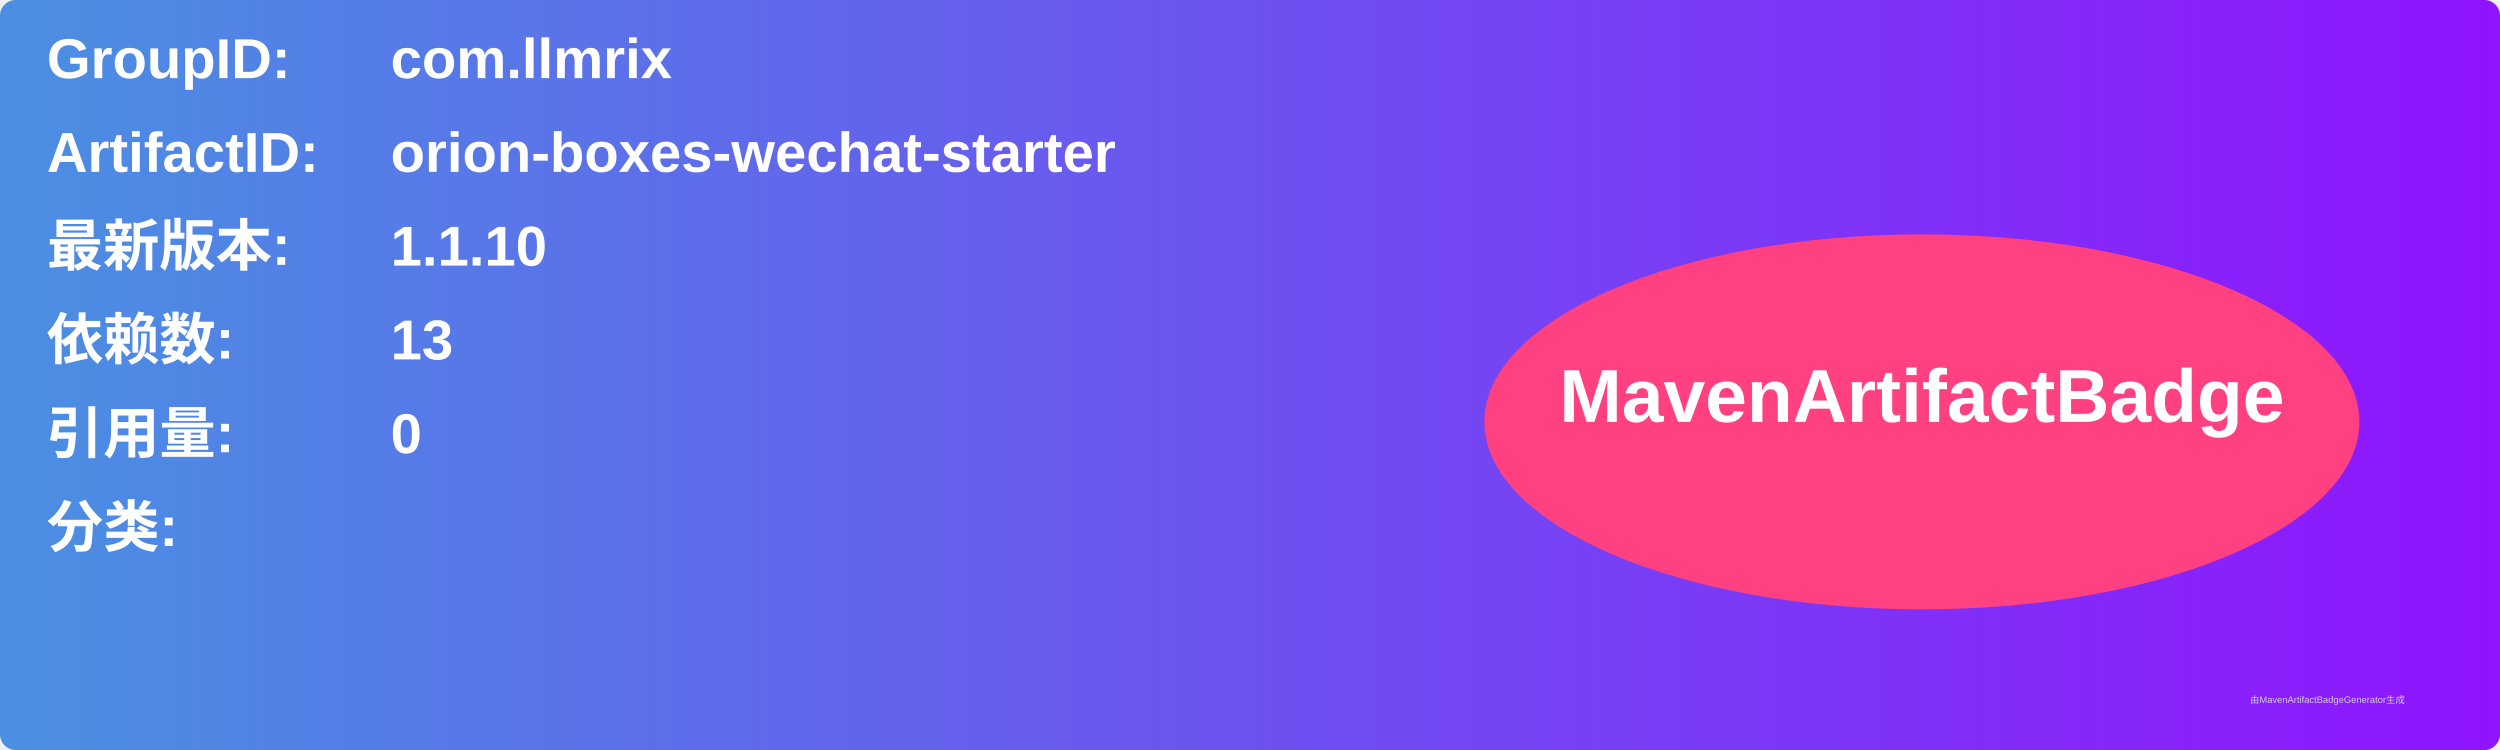
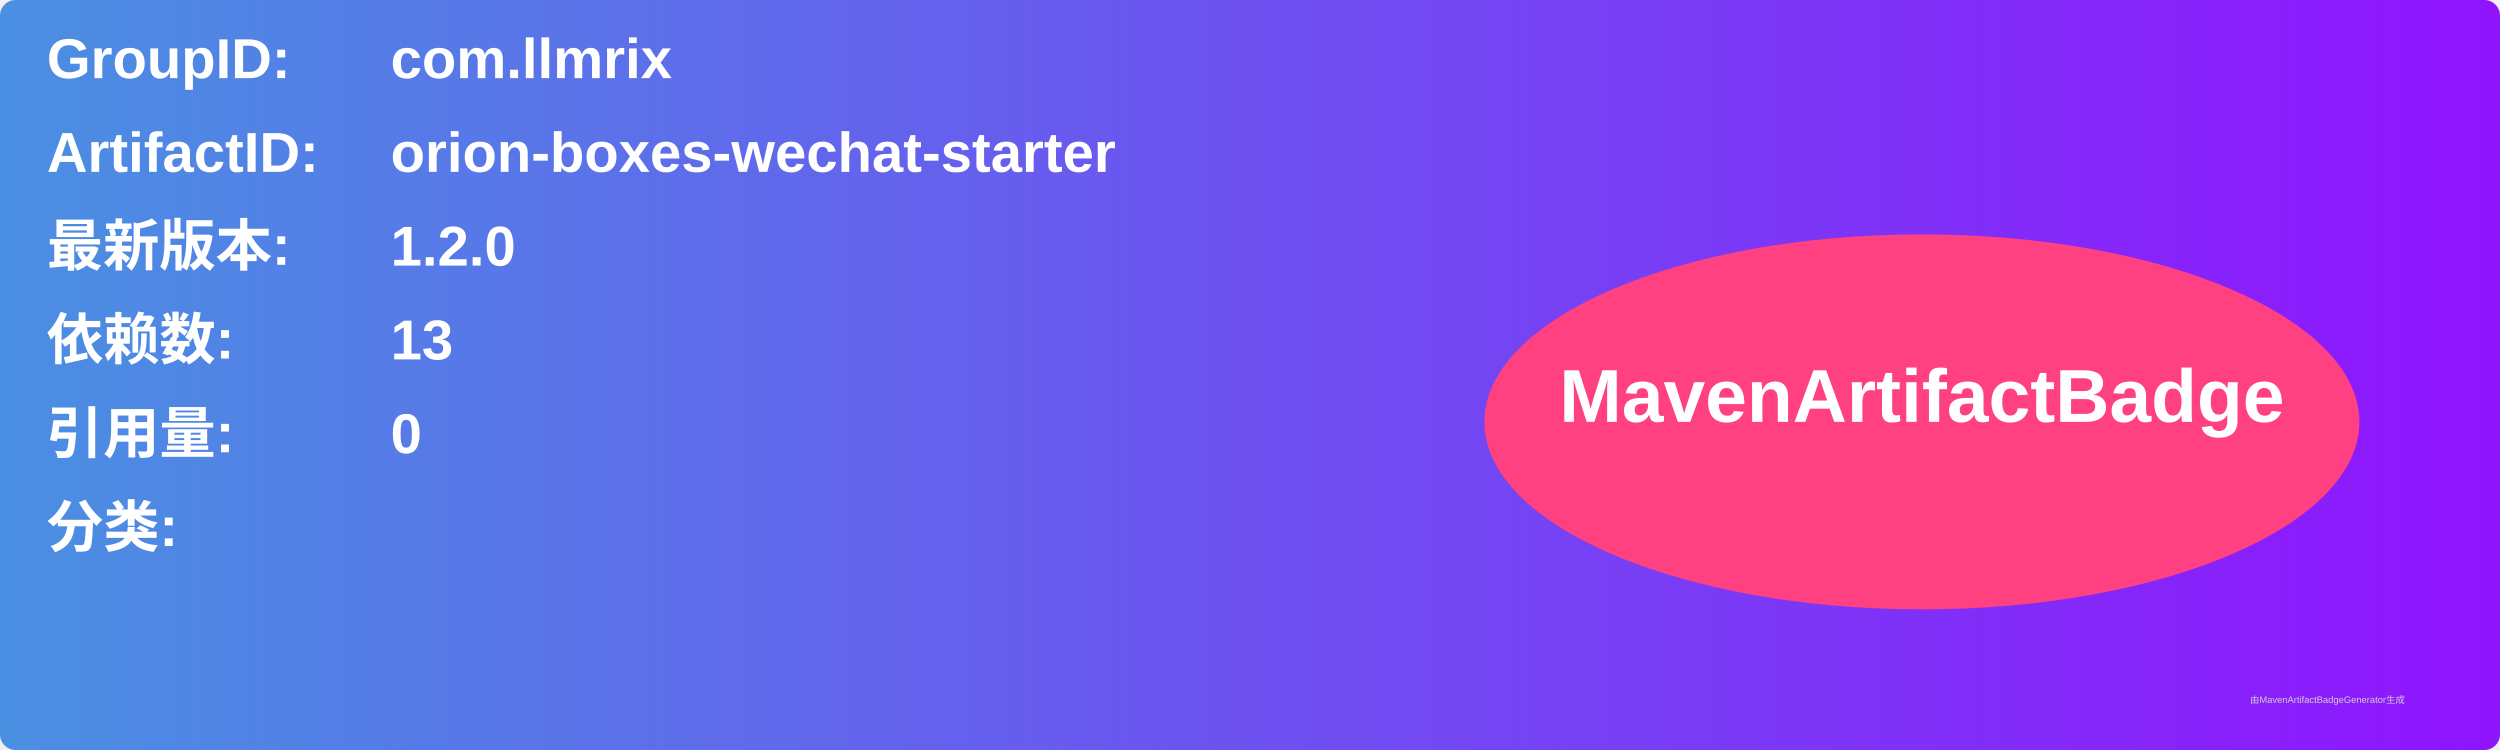
<svg xmlns="http://www.w3.org/2000/svg" width="800" height="240" viewBox="0 0 800 240">
  <linearGradient id="grad" x1="0%" y1="0%" x2="100%" y2="0%">
    <stop offset="0%" stop-color="#4a90e2" />
    <stop offset="100%" stop-color="#9013fe" />
  </linearGradient>
  <rect width="100%" height="100%" rx="5" ry="5" fill="url(#grad)" />
  <g transform="translate(15, 15)">
    <text x="0" y="10" font-family="Arial" font-size="18" fill="white" font-weight="bold" width="260">GroupID:</text>
    <text x="110" y="10" font-family="Arial" font-size="18" fill="white" font-weight="bold" width="460">com.llmrix</text>
    <text x="0" y="40" font-family="Arial" font-size="18" fill="white" font-weight="bold" width="260">ArtifactID:</text>
    <text x="110" y="40" font-family="Arial" font-size="18" fill="white" font-weight="bold" width="460">orion-boxes-wechat-starter</text>
    <text x="0" y="70" font-family="Arial" font-size="18" fill="white" font-weight="bold">最新版本:</text>
    <text x="110" y="70" font-family="Arial" font-size="18" fill="white" font-weight="bold">
-       <tspan font-weight="bold">1.1.10</tspan>
+       <tspan font-weight="bold">1.2.0</tspan>
    </text>
    <text x="0" y="100" font-family="Arial" font-size="18" fill="white" font-weight="bold">依赖数: </text>
    <text x="110" y="100" font-family="Arial" font-size="18" fill="white">
      <tspan font-weight="bold">13</tspan>
    </text>
    <text x="0" y="130" font-family="Arial" font-size="18" fill="white" font-weight="bold">引用量: </text>
    <text x="110" y="130" font-family="Arial" font-size="18" fill="white">
      <tspan font-weight="bold">0</tspan>
    </text>
    <text x="0" y="160" font-family="Arial" font-size="18" fill="white" font-weight="bold">分类:</text>
    <text x="10" y="190" font-family="Arial" font-size="10" fill="white">
      <tspan font-weight="bold" />
    </text>
    <ellipse cx="600" cy="120" rx="140" ry="60" fill="#ff4081" />
    <text x="600" y="120" text-anchor="middle" font-family="Arial" font-size="24" fill="white" font-weight="bold">MavenArtifactBadge</text>
  </g>
  <text x="720" y="225" font-family="Arial" font-size="3" fill="#d0d0d0">由MavenArtifactBadgeGenerator生成</text>
</svg>
